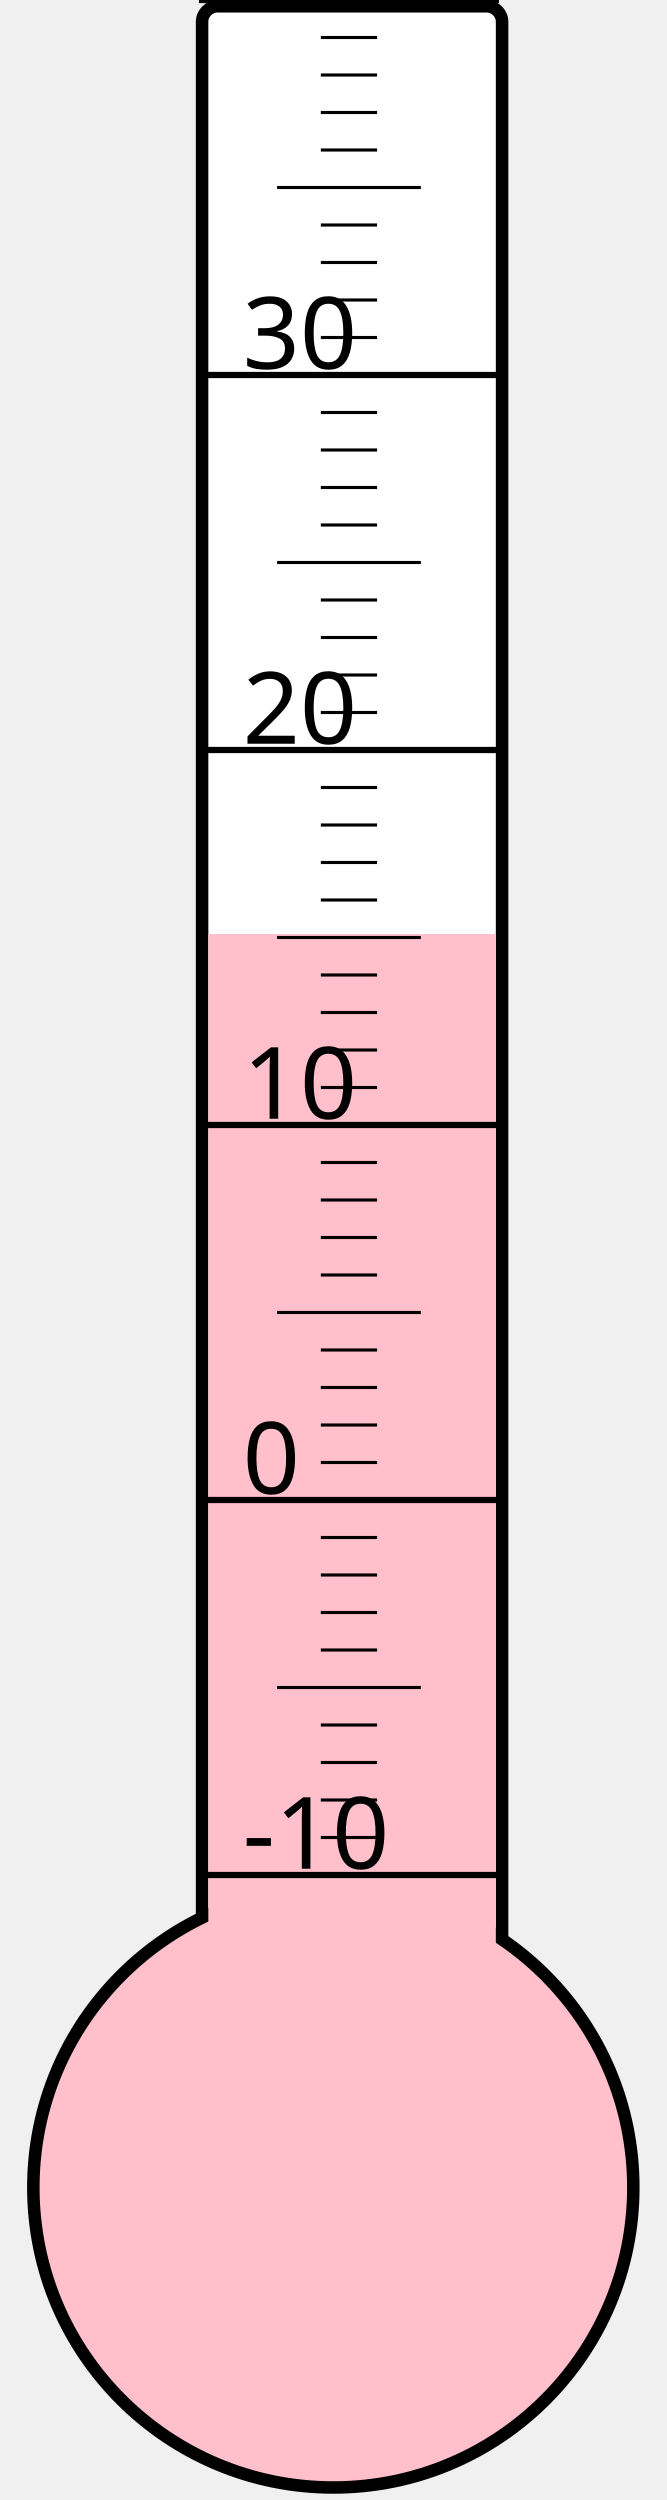
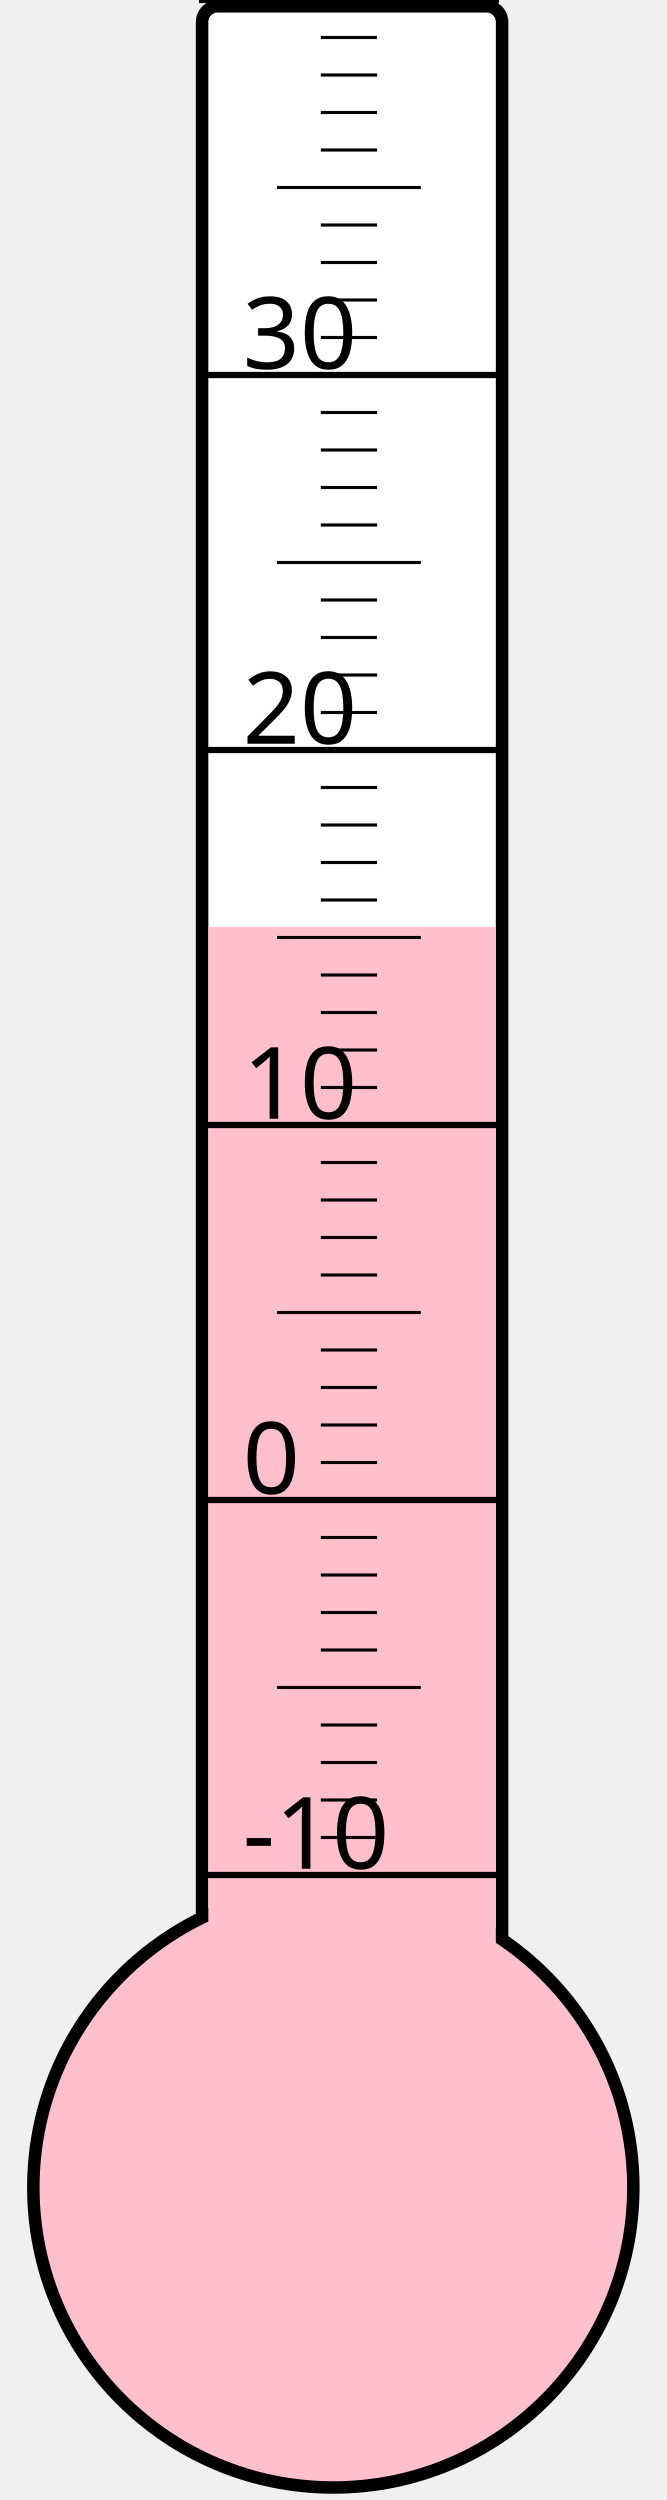
<svg xmlns="http://www.w3.org/2000/svg" width="40px" height="150px" viewBox="0 0 200 800">
  <rect width="200" height="800" x="0" y="0" style="fill: #ffffeb; fill-opacity: 0;" />
  <rect width="96" height="680" x="58" y="2" rx="5" ry="5" style="fill: white; fill-opacity: 1; stroke: black; stroke-width: 4;" />
  <circle cx="100" cy="700" r="96" style="fill: pink; stroke: black; stroke-width: 4;" />
-   <rect width="92" height="401.125" x="60" y="298.875" style="fill: pink; fill-opacity: 1; stroke-width: 0;" />
+   <rect width="92" height="403.375" x="60" y="296.625" style="fill: pink; fill-opacity: 1; stroke-width: 0;" />
  <text x="71" y="598" style="font-family: sans-serif; font-size: 24pt;">-10</text>
  <text x="71" y="478" style="font-family: sans-serif; font-size: 24pt;">0</text>
  <text x="71" y="358" style="font-family: sans-serif; font-size: 24pt;">10</text>
  <text x="71" y="238" style="font-family: sans-serif; font-size: 24pt;">20</text>
  <text x="71" y="118" style="font-family: sans-serif; font-size: 24pt;">30</text>
  <g style="stroke: black;">
    <line x1="57" y1="600" x2="153" y2="600" style="stroke-width: 2;" />
    <line x1="96" y1="588" x2="114" y2="588" style="stroke-width: 1;" />
    <line x1="96" y1="576" x2="114" y2="576" style="stroke-width: 1;" />
    <line x1="96" y1="564" x2="114" y2="564" style="stroke-width: 1;" />
    <line x1="96" y1="552" x2="114" y2="552" style="stroke-width: 1;" />
    <line x1="82" y1="540" x2="128" y2="540" style="stroke-width: 1;" />
    <line x1="96" y1="528" x2="114" y2="528" style="stroke-width: 1;" />
    <line x1="96" y1="516" x2="114" y2="516" style="stroke-width: 1;" />
    <line x1="96" y1="504" x2="114" y2="504" style="stroke-width: 1;" />
    <line x1="96" y1="492" x2="114" y2="492" style="stroke-width: 1;" />
    <line x1="57" y1="480" x2="153" y2="480" style="stroke-width: 2;" />
    <line x1="96" y1="468" x2="114" y2="468" style="stroke-width: 1;" />
    <line x1="96" y1="456" x2="114" y2="456" style="stroke-width: 1;" />
    <line x1="96" y1="444" x2="114" y2="444" style="stroke-width: 1;" />
    <line x1="96" y1="432" x2="114" y2="432" style="stroke-width: 1;" />
    <line x1="82" y1="420" x2="128" y2="420" style="stroke-width: 1;" />
    <line x1="96" y1="408" x2="114" y2="408" style="stroke-width: 1;" />
    <line x1="96" y1="396" x2="114" y2="396" style="stroke-width: 1;" />
    <line x1="96" y1="384" x2="114" y2="384" style="stroke-width: 1;" />
    <line x1="96" y1="372" x2="114" y2="372" style="stroke-width: 1;" />
    <line x1="57" y1="360" x2="153" y2="360" style="stroke-width: 2;" />
    <line x1="96" y1="348" x2="114" y2="348" style="stroke-width: 1;" />
    <line x1="96" y1="336" x2="114" y2="336" style="stroke-width: 1;" />
    <line x1="96" y1="324" x2="114" y2="324" style="stroke-width: 1;" />
    <line x1="96" y1="312" x2="114" y2="312" style="stroke-width: 1;" />
    <line x1="82" y1="300" x2="128" y2="300" style="stroke-width: 1;" />
    <line x1="96" y1="288" x2="114" y2="288" style="stroke-width: 1;" />
    <line x1="96" y1="276" x2="114" y2="276" style="stroke-width: 1;" />
    <line x1="96" y1="264" x2="114" y2="264" style="stroke-width: 1;" />
    <line x1="96" y1="252" x2="114" y2="252" style="stroke-width: 1;" />
    <line x1="57" y1="240" x2="153" y2="240" style="stroke-width: 2;" />
    <line x1="96" y1="228" x2="114" y2="228" style="stroke-width: 1;" />
    <line x1="96" y1="216" x2="114" y2="216" style="stroke-width: 1;" />
    <line x1="96" y1="204" x2="114" y2="204" style="stroke-width: 1;" />
    <line x1="96" y1="192" x2="114" y2="192" style="stroke-width: 1;" />
    <line x1="82" y1="180" x2="128" y2="180" style="stroke-width: 1;" />
    <line x1="96" y1="168" x2="114" y2="168" style="stroke-width: 1;" />
    <line x1="96" y1="156" x2="114" y2="156" style="stroke-width: 1;" />
    <line x1="96" y1="144" x2="114" y2="144" style="stroke-width: 1;" />
    <line x1="96" y1="132" x2="114" y2="132" style="stroke-width: 1;" />
    <line x1="57" y1="120" x2="153" y2="120" style="stroke-width: 2;" />
    <line x1="96" y1="108" x2="114" y2="108" style="stroke-width: 1;" />
    <line x1="96" y1="96" x2="114" y2="96" style="stroke-width: 1;" />
    <line x1="96" y1="84" x2="114" y2="84" style="stroke-width: 1;" />
    <line x1="96" y1="72" x2="114" y2="72" style="stroke-width: 1;" />
    <line x1="82" y1="60" x2="128" y2="60" style="stroke-width: 1;" />
    <line x1="96" y1="48" x2="114" y2="48" style="stroke-width: 1;" />
    <line x1="96" y1="36" x2="114" y2="36" style="stroke-width: 1;" />
    <line x1="96" y1="24" x2="114" y2="24" style="stroke-width: 1;" />
    <line x1="96" y1="12" x2="114" y2="12" style="stroke-width: 1;" />
    <line x1="57" y1="0" x2="153" y2="0" style="stroke-width: 2;" />
  </g>
</svg>
